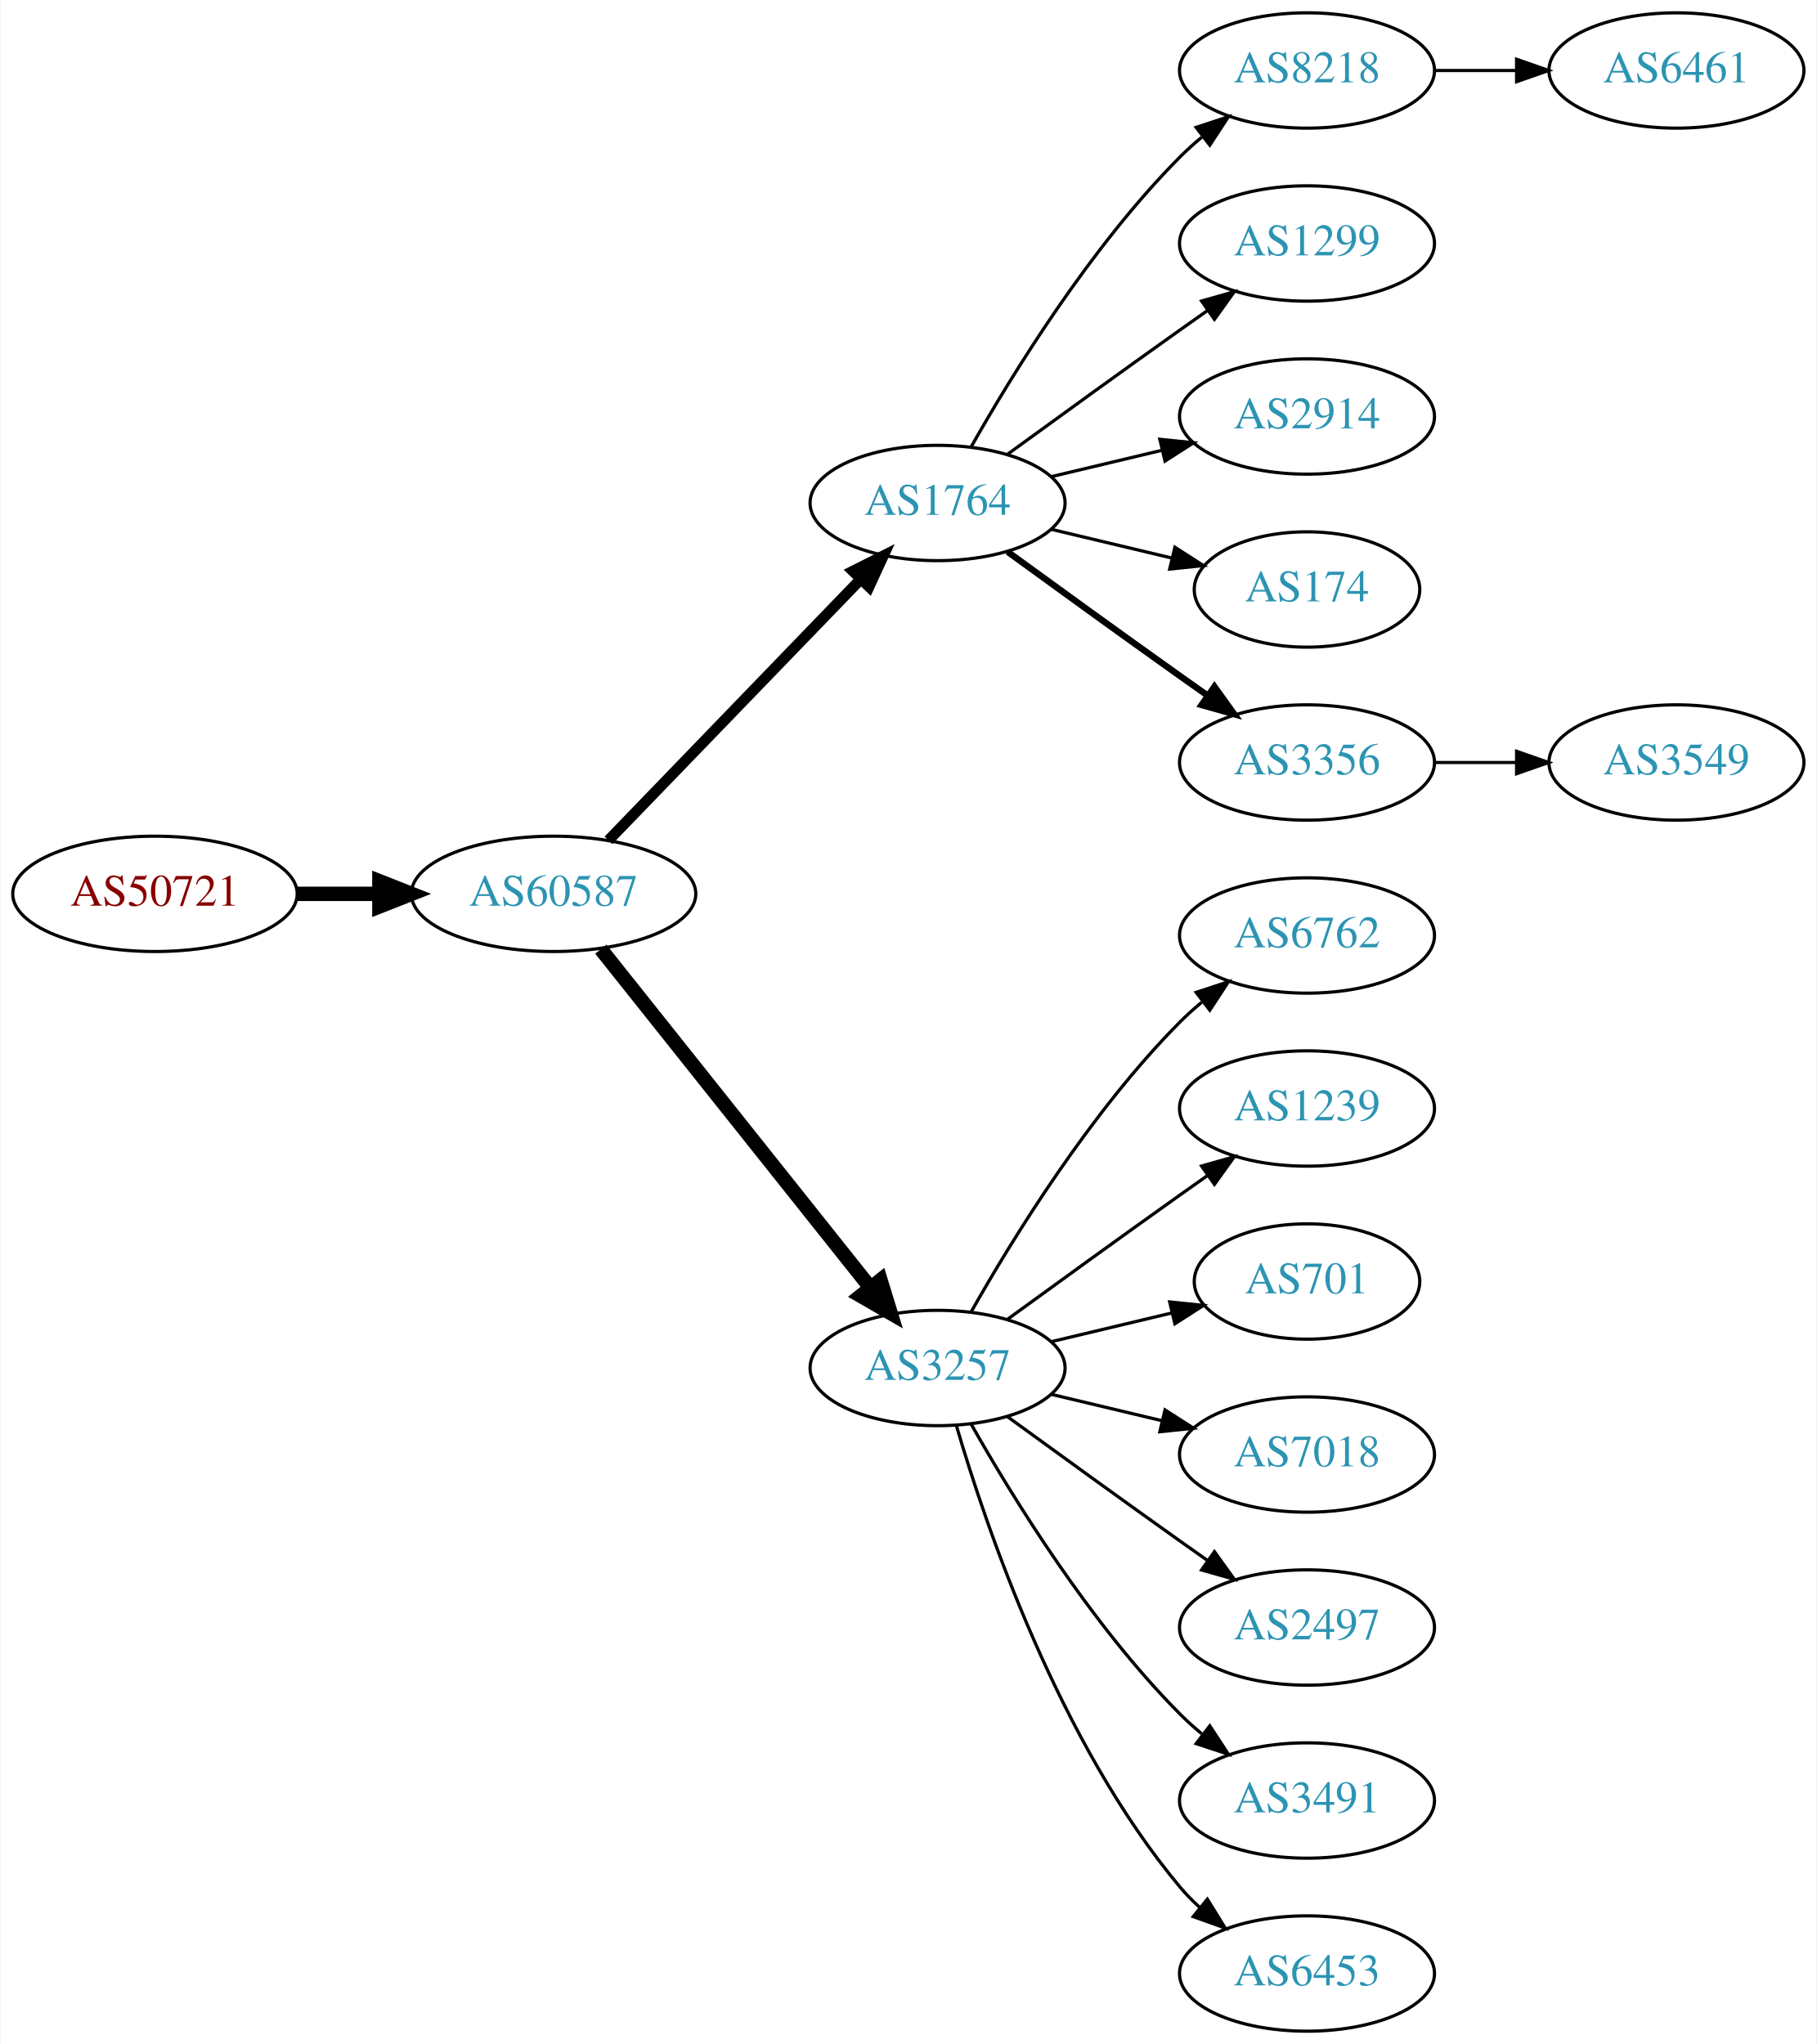
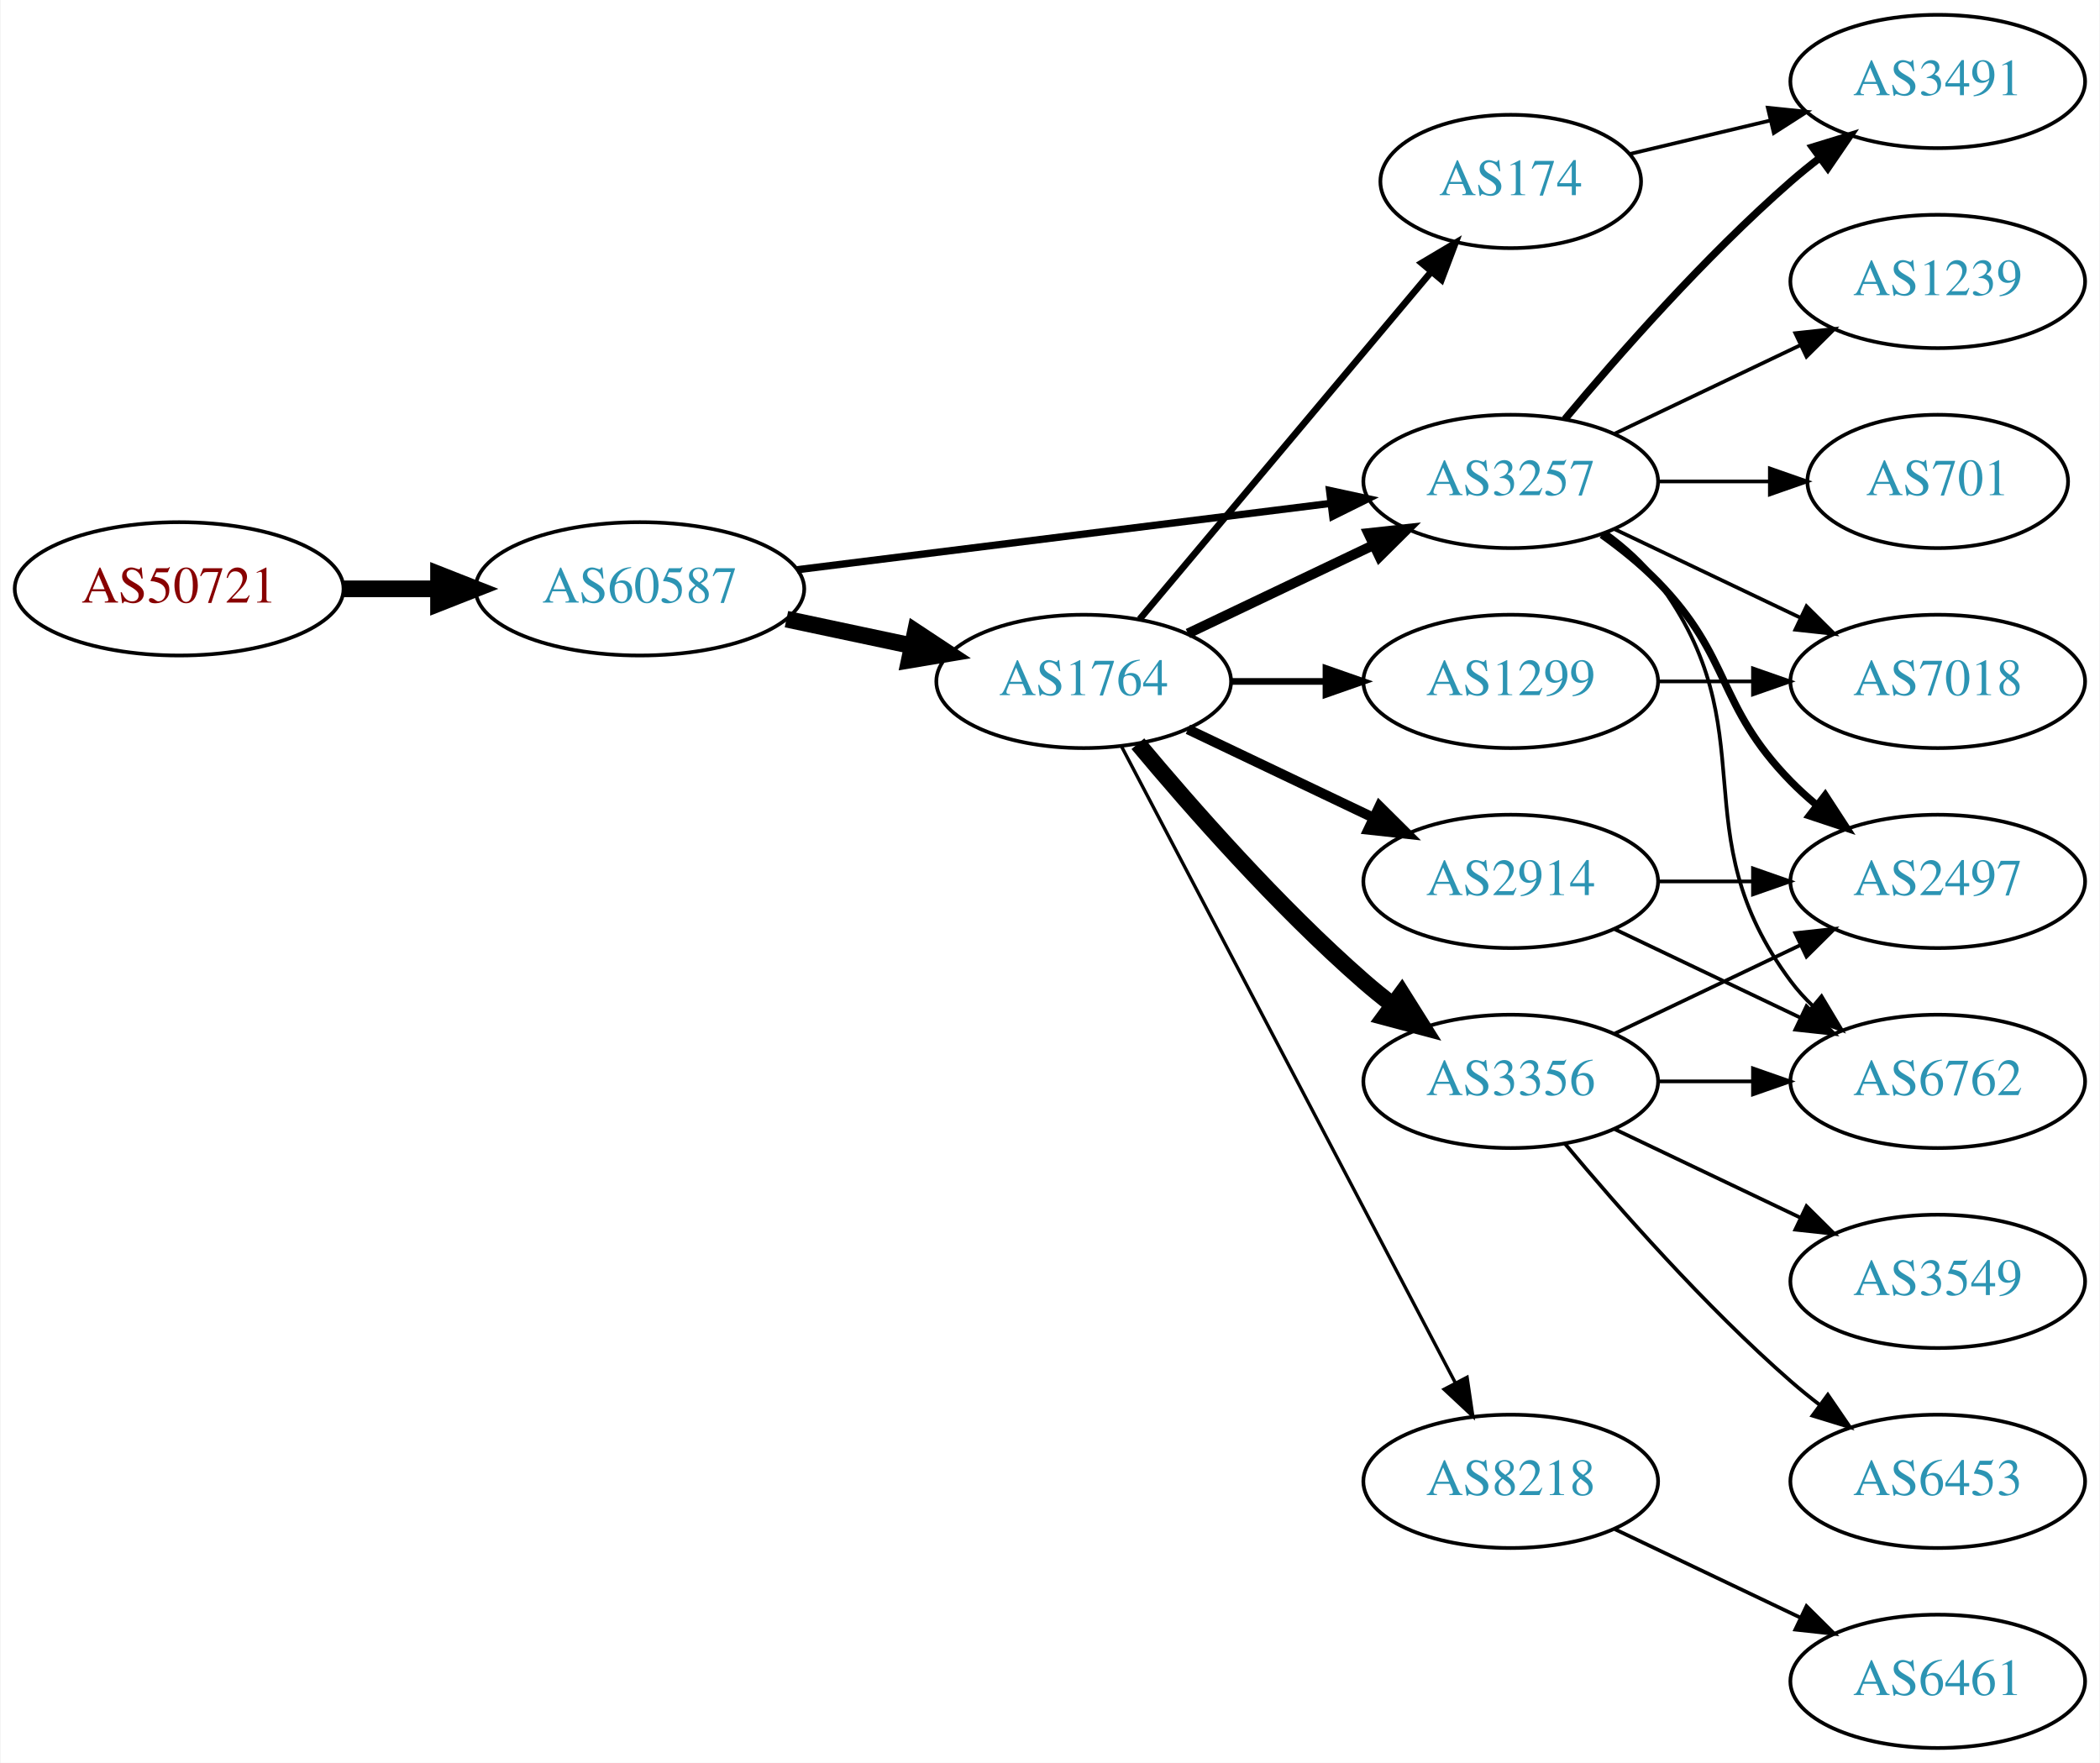
- <svg xmlns="http://www.w3.org/2000/svg" xmlns:xlink="http://www.w3.org/1999/xlink" width="567pt" height="638pt" viewBox="0.00 0.00 566.66 638.00">
-   <g id="graph0" class="graph" transform="scale(1 1) rotate(0) translate(4 634)">
-     <polygon fill="white" stroke="none" points="-4,4 -4,-634 562.663,-634 562.663,4 -4,4" />
+ <svg xmlns="http://www.w3.org/2000/svg" xmlns:xlink="http://www.w3.org/1999/xlink" width="567pt" height="476pt" viewBox="0.00 0.00 566.66 476.00">
+   <g id="graph0" class="graph" transform="scale(1 1) rotate(0) translate(4 472)">
+     <polygon fill="white" stroke="none" points="-4,4 -4,-472 562.663,-472 562.663,4 -4,4" />
    <g id="node1" class="node">
      <g id="a_node1">
        <a xlink:href="/asn/50721" xlink:title="AS50721 ~ Koller Sebastian Karl [AT]">
-           <ellipse fill="#ffffff" stroke="black" cx="44.196" cy="-355" rx="44.393" ry="18" />
-           <text text-anchor="middle" x="44.196" y="-351.3" font-family="Times,serif" font-size="14.00" fill="#880000">AS50721</text>
+           <ellipse fill="#ffffff" stroke="black" cx="44.196" cy="-313" rx="44.393" ry="18" />
+           <text text-anchor="middle" x="44.196" y="-309.3" font-family="Times,serif" font-size="14.00" fill="#880000">AS50721</text>
        </a>
      </g>
    </g>
    <g id="node2" class="node">
      <g id="a_node2">
        <a xlink:href="/asn/60587" xlink:title="AS60587 ~ XINON GmbH [AT]">
-           <ellipse fill="#ffffff" stroke="black" cx="168.588" cy="-355" rx="44.393" ry="18" />
-           <text text-anchor="middle" x="168.588" y="-351.3" font-family="Times,serif" font-size="14.00" fill="#2c94b3">AS60587</text>
+           <ellipse fill="#ffffff" stroke="black" cx="168.588" cy="-313" rx="44.393" ry="18" />
+           <text text-anchor="middle" x="168.588" y="-309.3" font-family="Times,serif" font-size="14.00" fill="#2c94b3">AS60587</text>
        </a>
      </g>
    </g>
    <g id="edge1" class="edge">
-       <path fill="none" stroke="black" stroke-width="4.5" d="M88.692,-355C96.898,-355 105.569,-355 114.041,-355" />
-       <polygon fill="black" stroke="black" stroke-width="4.5" points="114.233,-358.938 124.233,-355 114.233,-351.063 114.233,-358.938" />
+       <path fill="none" stroke="black" stroke-width="4.5" d="M88.692,-313C96.898,-313 105.569,-313 114.041,-313" />
+       <polygon fill="black" stroke="black" stroke-width="4.5" points="114.233,-316.938 124.233,-313 114.233,-309.063 114.233,-316.938" />
    </g>
    <g id="node3" class="node">
      <g id="a_node3">
        <a xlink:href="/asn/1764" xlink:title="AS1764 ~ NEXTLAYER-AS [AT]">
-           <ellipse fill="#ffffff" stroke="black" cx="288.431" cy="-477" rx="39.794" ry="18" />
-           <text text-anchor="middle" x="288.431" y="-473.3" font-family="Times,serif" font-size="14.00" fill="#2c94b3">AS1764</text>
+           <ellipse fill="#ffffff" stroke="black" cx="288.431" cy="-288" rx="39.794" ry="18" />
+           <text text-anchor="middle" x="288.431" y="-284.3" font-family="Times,serif" font-size="14.00" fill="#2c94b3">AS1764</text>
        </a>
      </g>
    </g>
    <g id="edge2" class="edge">
-       <path fill="none" stroke="black" stroke-width="3.375" d="M185.727,-371.708C206.09,-392.789 241.243,-429.183 264.418,-453.175" />
-       <polygon fill="black" stroke="black" stroke-width="3.375" points="262.022,-455.733 271.487,-460.494 267.057,-450.87 262.022,-455.733" />
+       <path fill="none" stroke="black" stroke-width="4.5" d="M208.174,-304.814C218.967,-302.524 230.797,-300.015 241.948,-297.649" />
+       <polygon fill="black" stroke="black" stroke-width="4.5" points="242.984,-301.454 251.949,-295.527 241.35,-293.751 242.984,-301.454" />
    </g>
    <g id="node4" class="node">
      <g id="a_node4">
        <a xlink:href="/asn/3257" xlink:title="AS3257 ~ GTT [DE]">
-           <ellipse fill="#ffffff" stroke="black" cx="288.431" cy="-207" rx="39.794" ry="18" />
-           <text text-anchor="middle" x="288.431" y="-203.3" font-family="Times,serif" font-size="14.00" fill="#2c94b3">AS3257</text>
+           <ellipse fill="#ffffff" stroke="black" cx="403.724" cy="-342" rx="39.794" ry="18" />
+           <text text-anchor="middle" x="403.724" y="-338.3" font-family="Times,serif" font-size="14.00" fill="#2c94b3">AS3257</text>
        </a>
      </g>
    </g>
    <g id="edge3" class="edge">
-       <path fill="none" stroke="black" stroke-width="4.5" d="M183.337,-337.733C204.093,-311.666 243.538,-262.126 267.462,-232.079" />
-       <polygon fill="black" stroke="black" stroke-width="4.5" points="270.621,-234.433 273.77,-224.157 264.46,-229.528 270.621,-234.433" />
+       <path fill="none" stroke="black" stroke-width="1.969" d="M211,-318.151C251.374,-323.173 312.717,-330.804 355.092,-336.075" />
+       <polygon fill="black" stroke="black" stroke-width="1.969" points="354.809,-339.567 365.164,-337.328 355.673,-332.62 354.809,-339.567" />
+     </g>
+     <g id="edge9" class="edge">
+       <path fill="none" stroke="black" stroke-width="2.7" d="M316.567,-300.934C331.561,-308.081 350.382,-317.052 366.605,-324.785" />
+       <polygon fill="black" stroke="black" stroke-width="2.7" points="365.276,-328.028 375.809,-329.171 368.288,-321.709 365.276,-328.028" />
    </g>
    <g id="node5" class="node">
      <g id="a_node5">
-         <a xlink:href="/asn/8218" xlink:title="AS8218 ~ legacy Neotelecoms [FR]">
-           <ellipse fill="#ffffff" stroke="black" cx="403.724" cy="-612" rx="39.794" ry="18" />
-           <text text-anchor="middle" x="403.724" y="-608.3" font-family="Times,serif" font-size="14.00" fill="#2c94b3">AS8218</text>
+         <a xlink:href="/asn/2914" xlink:title="AS2914 ~ NTT America, Inc. [US]">
+           <ellipse fill="#ffffff" stroke="black" cx="403.724" cy="-234" rx="39.794" ry="18" />
+           <text text-anchor="middle" x="403.724" y="-230.3" font-family="Times,serif" font-size="14.00" fill="#2c94b3">AS2914</text>
        </a>
      </g>
    </g>
    <g id="edge4" class="edge">
-       <path fill="none" stroke="black" d="M298.891,-494.49C311.672,-517.096 336.105,-556.886 364.077,-585 366.188,-587.121 368.484,-589.188 370.87,-591.171" />
-       <polygon fill="black" stroke="black" points="369.122,-594.242 379.185,-597.556 373.385,-588.69 369.122,-594.242" />
+       <path fill="none" stroke="black" stroke-width="2.7" d="M316.567,-275.066C331.561,-267.919 350.382,-258.948 366.605,-251.215" />
+       <polygon fill="black" stroke="black" stroke-width="2.7" points="368.288,-254.291 375.809,-246.829 365.276,-247.972 368.288,-254.291" />
    </g>
    <g id="node6" class="node">
      <g id="a_node6">
-         <a xlink:href="/asn/1299" xlink:title="AS1299 ~ Telia Carrier [EU]">
-           <ellipse fill="#ffffff" stroke="black" cx="403.724" cy="-558" rx="39.794" ry="18" />
-           <text text-anchor="middle" x="403.724" y="-554.3" font-family="Times,serif" font-size="14.00" fill="#2c94b3">AS1299</text>
+         <a xlink:href="/asn/174" xlink:title="AS174 ~ Cogent Communications [US]">
+           <ellipse fill="#ffffff" stroke="black" cx="403.724" cy="-423" rx="35.194" ry="18" />
+           <text text-anchor="middle" x="403.724" y="-419.3" font-family="Times,serif" font-size="14.00" fill="#2c94b3">AS174</text>
        </a>
      </g>
    </g>
    <g id="edge5" class="edge">
-       <path fill="none" stroke="black" d="M310.279,-492.222C325.213,-503.091 345.827,-518.025 364.077,-531 366.898,-533.005 369.841,-535.085 372.789,-537.159" />
-       <polygon fill="black" stroke="black" points="370.816,-540.05 381.013,-542.926 374.835,-534.319 370.816,-540.05" />
+       <path fill="none" stroke="black" stroke-width="1.8" d="M303.55,-304.825C323.332,-328.397 359.421,-371.4 382.18,-398.52" />
+       <polygon fill="black" stroke="black" stroke-width="1.8" points="379.673,-400.977 388.782,-406.387 385.035,-396.477 379.673,-400.977" />
    </g>
    <g id="node7" class="node">
      <g id="a_node7">
-         <a xlink:href="/asn/2914" xlink:title="AS2914 ~ NTT America, Inc. [US]">
-           <ellipse fill="#ffffff" stroke="black" cx="403.724" cy="-504" rx="39.794" ry="18" />
-           <text text-anchor="middle" x="403.724" y="-500.3" font-family="Times,serif" font-size="14.00" fill="#2c94b3">AS2914</text>
+         <a xlink:href="/asn/3356" xlink:title="AS3356 ~ Level 3 Parent, LLC [US]">
+           <ellipse fill="#ffffff" stroke="black" cx="403.724" cy="-180" rx="39.794" ry="18" />
+           <text text-anchor="middle" x="403.724" y="-176.3" font-family="Times,serif" font-size="14.00" fill="#2c94b3">AS3356</text>
        </a>
      </g>
    </g>
    <g id="edge6" class="edge">
-       <path fill="none" stroke="black" d="M324.038,-485.248C334.909,-487.838 347.064,-490.735 358.506,-493.462" />
-       <polygon fill="black" stroke="black" points="357.789,-496.889 368.328,-495.803 359.412,-490.08 357.789,-496.889" />
+       <path fill="none" stroke="black" stroke-width="4.5" d="M303.061,-271.183C317.343,-254.071 340.89,-227.255 364.077,-207 366.543,-204.846 369.182,-202.706 371.879,-200.628" />
+       <polygon fill="black" stroke="black" stroke-width="4.5" points="374.311,-203.727 380.033,-194.63 369.645,-197.384 374.311,-203.727" />
    </g>
    <g id="node8" class="node">
      <g id="a_node8">
-         <a xlink:href="/asn/174" xlink:title="AS174 ~ Cogent Communications [US]">
-           <ellipse fill="#ffffff" stroke="black" cx="403.724" cy="-450" rx="35.194" ry="18" />
-           <text text-anchor="middle" x="403.724" y="-446.3" font-family="Times,serif" font-size="14.00" fill="#2c94b3">AS174</text>
+         <a xlink:href="/asn/1299" xlink:title="AS1299 ~ Telia Carrier [EU]">
+           <ellipse fill="#ffffff" stroke="black" cx="403.724" cy="-288" rx="39.794" ry="18" />
+           <text text-anchor="middle" x="403.724" y="-284.3" font-family="Times,serif" font-size="14.00" fill="#2c94b3">AS1299</text>
        </a>
      </g>
    </g>
    <g id="edge7" class="edge">
-       <path fill="none" stroke="black" d="M324.038,-468.752C335.833,-465.942 349.137,-462.771 361.405,-459.847" />
-       <polygon fill="black" stroke="black" points="362.494,-463.186 371.41,-457.463 360.871,-456.376 362.494,-463.186" />
+       <path fill="none" stroke="black" stroke-width="1.8" d="M328.103,-288C336.306,-288 345.07,-288 353.602,-288" />
+       <polygon fill="black" stroke="black" stroke-width="1.8" points="353.841,-291.5 363.841,-288 353.841,-284.5 353.841,-291.5" />
    </g>
    <g id="node9" class="node">
      <g id="a_node9">
-         <a xlink:href="/asn/3356" xlink:title="AS3356 ~ Level 3 Parent, LLC [US]">
-           <ellipse fill="#ffffff" stroke="black" cx="403.724" cy="-396" rx="39.794" ry="18" />
-           <text text-anchor="middle" x="403.724" y="-392.3" font-family="Times,serif" font-size="14.00" fill="#2c94b3">AS3356</text>
+         <a xlink:href="/asn/8218" xlink:title="AS8218 ~ legacy Neotelecoms [FR]">
+           <ellipse fill="#ffffff" stroke="black" cx="403.724" cy="-72" rx="39.794" ry="18" />
+           <text text-anchor="middle" x="403.724" y="-68.3" font-family="Times,serif" font-size="14.00" fill="#2c94b3">AS8218</text>
        </a>
      </g>
    </g>
    <g id="edge8" class="edge">
-       <path fill="none" stroke="black" stroke-width="2" d="M310.279,-461.778C325.213,-450.909 345.827,-435.975 364.077,-423 366.898,-420.995 369.841,-418.915 372.789,-416.841" />
-       <polygon fill="black" stroke="black" stroke-width="2" points="374.835,-419.681 381.013,-411.074 370.816,-413.95 374.835,-419.681" />
+       <path fill="none" stroke="black" stroke-width="0.9" d="M298.702,-270.324C318.544,-232.495 365.221,-143.501 388.708,-98.722" />
+       <polygon fill="black" stroke="black" stroke-width="0.9" points="391.938,-100.099 393.483,-89.618 385.739,-96.848 391.938,-100.099" />
+     </g>
+     <g id="node10" class="node">
+       <g id="a_node10">
+         <a xlink:href="/asn/6762" xlink:title="AS6762 ~ TELECOM ITALIA SPARKLE S.p.A. [IT]">
+           <ellipse fill="#ffffff" stroke="black" cx="519.017" cy="-180" rx="39.794" ry="18" />
+           <text text-anchor="middle" x="519.017" y="-176.3" font-family="Times,serif" font-size="14.00" fill="#2c94b3">AS6762</text>
+         </a>
+       </g>
+     </g>
+     <g id="edge14" class="edge">
+       <path fill="none" stroke="black" d="M429.655,-328.118C434.731,-324.389 439.649,-319.984 443.37,-315 473.642,-274.458 449.099,-247.542 479.37,-207 481.115,-204.664 483.122,-202.455 485.285,-200.383" />
+       <polygon fill="black" stroke="black" points="487.645,-202.973 493.086,-193.882 483.163,-197.595 487.645,-202.973" />
    </g>
    <g id="node11" class="node">
      <g id="a_node11">
-         <a xlink:href="/asn/6762" xlink:title="AS6762 ~ TELECOM ITALIA SPARKLE S.p.A. [IT]">
-           <ellipse fill="#ffffff" stroke="black" cx="403.724" cy="-342" rx="39.794" ry="18" />
-           <text text-anchor="middle" x="403.724" y="-338.3" font-family="Times,serif" font-size="14.00" fill="#2c94b3">AS6762</text>
-         </a>
-       </g>
-     </g>
-     <g id="edge10" class="edge">
-       <path fill="none" stroke="black" d="M298.891,-224.49C311.672,-247.096 336.105,-286.886 364.077,-315 366.188,-317.121 368.484,-319.188 370.87,-321.171" />
-       <polygon fill="black" stroke="black" points="369.122,-324.242 379.185,-327.556 373.385,-318.69 369.122,-324.242" />
+         <a xlink:href="/asn/2497" xlink:title="AS2497 ~ Internet Initiative Japan Inc. [JP]">
+           <ellipse fill="#ffffff" stroke="black" cx="519.017" cy="-234" rx="39.794" ry="18" />
+           <text text-anchor="middle" x="519.017" y="-230.3" font-family="Times,serif" font-size="14.00" fill="#2c94b3">AS2497</text>
+         </a>
+       </g>
+     </g>
+     <g id="edge16" class="edge">
+       <path fill="none" stroke="black" stroke-width="2" d="M428.318,-327.611C433.574,-323.852 438.906,-319.563 443.37,-315 463.543,-294.383 459.198,-281.617 479.37,-261 481.463,-258.861 483.746,-256.782 486.123,-254.79" />
+       <polygon fill="black" stroke="black" stroke-width="2" points="488.641,-257.268 494.423,-248.389 484.367,-251.725 488.641,-257.268" />
    </g>
    <g id="node12" class="node">
      <g id="a_node12">
-         <a xlink:href="/asn/1239" xlink:title="AS1239 ~ Sprint [US]">
-           <ellipse fill="#ffffff" stroke="black" cx="403.724" cy="-288" rx="39.794" ry="18" />
-           <text text-anchor="middle" x="403.724" y="-284.3" font-family="Times,serif" font-size="14.00" fill="#2c94b3">AS1239</text>
-         </a>
-       </g>
-     </g>
-     <g id="edge11" class="edge">
-       <path fill="none" stroke="black" d="M310.279,-222.222C325.213,-233.091 345.827,-248.025 364.077,-261 366.898,-263.005 369.841,-265.085 372.789,-267.159" />
-       <polygon fill="black" stroke="black" points="370.816,-270.05 381.013,-272.926 374.835,-264.319 370.816,-270.05" />
+         <a xlink:href="/asn/3491" xlink:title="AS3491 ~ PCCW Global, Inc. [US]">
+           <ellipse fill="#ffffff" stroke="black" cx="519.017" cy="-450" rx="39.794" ry="18" />
+           <text text-anchor="middle" x="519.017" y="-446.3" font-family="Times,serif" font-size="14.00" fill="#2c94b3">AS3491</text>
+         </a>
+       </g>
+     </g>
+     <g id="edge12" class="edge">
+       <path fill="none" stroke="black" stroke-width="2" d="M418.354,-358.817C432.636,-375.929 456.183,-402.745 479.37,-423 481.836,-425.154 484.475,-427.294 487.172,-429.372" />
+       <polygon fill="black" stroke="black" stroke-width="2" points="485.197,-432.264 495.326,-435.37 489.345,-426.625 485.197,-432.264" />
    </g>
    <g id="node13" class="node">
      <g id="a_node13">
        <a xlink:href="/asn/701" xlink:title="AS701 ~ UUNET [US]">
-           <ellipse fill="#ffffff" stroke="black" cx="403.724" cy="-234" rx="35.194" ry="18" />
-           <text text-anchor="middle" x="403.724" y="-230.3" font-family="Times,serif" font-size="14.00" fill="#2c94b3">AS701</text>
-         </a>
-       </g>
-     </g>
-     <g id="edge12" class="edge">
-       <path fill="none" stroke="black" d="M324.038,-215.248C335.833,-218.058 349.137,-221.229 361.405,-224.153" />
-       <polygon fill="black" stroke="black" points="360.871,-227.624 371.41,-226.537 362.494,-220.814 360.871,-227.624" />
+           <ellipse fill="#ffffff" stroke="black" cx="519.017" cy="-342" rx="35.194" ry="18" />
+           <text text-anchor="middle" x="519.017" y="-338.3" font-family="Times,serif" font-size="14.00" fill="#2c94b3">AS701</text>
+         </a>
+       </g>
+     </g>
+     <g id="edge13" class="edge">
+       <path fill="none" stroke="black" d="M443.396,-342C453.101,-342 463.592,-342 473.555,-342" />
+       <polygon fill="black" stroke="black" points="473.691,-345.5 483.691,-342 473.691,-338.5 473.691,-345.5" />
    </g>
    <g id="node14" class="node">
      <g id="a_node14">
        <a xlink:href="/asn/7018" xlink:title="AS7018 ~ AT&amp;T Services, Inc. [US]">
-           <ellipse fill="#ffffff" stroke="black" cx="403.724" cy="-180" rx="39.794" ry="18" />
-           <text text-anchor="middle" x="403.724" y="-176.3" font-family="Times,serif" font-size="14.00" fill="#2c94b3">AS7018</text>
-         </a>
-       </g>
-     </g>
-     <g id="edge13" class="edge">
-       <path fill="none" stroke="black" d="M324.038,-198.752C334.909,-196.162 347.064,-193.265 358.506,-190.538" />
-       <polygon fill="black" stroke="black" points="359.412,-193.92 368.328,-188.197 357.789,-187.111 359.412,-193.92" />
+           <ellipse fill="#ffffff" stroke="black" cx="519.017" cy="-288" rx="39.794" ry="18" />
+           <text text-anchor="middle" x="519.017" y="-284.3" font-family="Times,serif" font-size="14.00" fill="#2c94b3">AS7018</text>
+         </a>
+       </g>
+     </g>
+     <g id="edge15" class="edge">
+       <path fill="none" stroke="black" d="M431.86,-329.066C446.854,-321.919 465.675,-312.948 481.898,-305.215" />
+       <polygon fill="black" stroke="black" points="483.581,-308.291 491.102,-300.829 480.569,-301.972 483.581,-308.291" />
    </g>
    <g id="node15" class="node">
      <g id="a_node15">
-         <a xlink:href="/asn/2497" xlink:title="AS2497 ~ Internet Initiative Japan Inc. [JP]">
-           <ellipse fill="#ffffff" stroke="black" cx="403.724" cy="-126" rx="39.794" ry="18" />
-           <text text-anchor="middle" x="403.724" y="-122.3" font-family="Times,serif" font-size="14.00" fill="#2c94b3">AS2497</text>
-         </a>
-       </g>
-     </g>
-     <g id="edge14" class="edge">
-       <path fill="none" stroke="black" d="M310.279,-191.778C325.213,-180.909 345.827,-165.975 364.077,-153 366.898,-150.995 369.841,-148.915 372.789,-146.841" />
-       <polygon fill="black" stroke="black" points="374.835,-149.681 381.013,-141.074 370.816,-143.95 374.835,-149.681" />
+         <a xlink:href="/asn/1239" xlink:title="AS1239 ~ Sprint [US]">
+           <ellipse fill="#ffffff" stroke="black" cx="519.017" cy="-396" rx="39.794" ry="18" />
+           <text text-anchor="middle" x="519.017" y="-392.3" font-family="Times,serif" font-size="14.00" fill="#2c94b3">AS1239</text>
+         </a>
+       </g>
+     </g>
+     <g id="edge17" class="edge">
+       <path fill="none" stroke="black" d="M431.86,-354.934C446.854,-362.081 465.675,-371.052 481.898,-378.785" />
+       <polygon fill="black" stroke="black" points="480.569,-382.028 491.102,-383.171 483.581,-375.709 480.569,-382.028" />
+     </g>
+     <g id="edge10" class="edge">
+       <path fill="none" stroke="black" d="M431.86,-221.066C446.854,-213.919 465.675,-204.948 481.898,-197.215" />
+       <polygon fill="black" stroke="black" points="483.581,-200.291 491.102,-192.829 480.569,-193.972 483.581,-200.291" />
+     </g>
+     <g id="edge11" class="edge">
+       <path fill="none" stroke="black" d="M443.396,-234C451.599,-234 460.363,-234 468.895,-234" />
+       <polygon fill="black" stroke="black" points="469.134,-237.5 479.134,-234 469.134,-230.5 469.134,-237.5" />
+     </g>
+     <g id="edge23" class="edge">
+       <path fill="none" stroke="black" d="M435.981,-430.449C447.661,-433.233 461.157,-436.449 473.786,-439.459" />
+       <polygon fill="black" stroke="black" points="473.139,-442.903 483.678,-441.816 474.762,-436.093 473.139,-442.903" />
+     </g>
+     <g id="edge19" class="edge">
+       <path fill="none" stroke="black" d="M443.396,-180C451.599,-180 460.363,-180 468.895,-180" />
+       <polygon fill="black" stroke="black" points="469.134,-183.5 479.134,-180 469.134,-176.5 469.134,-183.5" />
+     </g>
+     <g id="edge21" class="edge">
+       <path fill="none" stroke="black" d="M431.86,-192.934C446.854,-200.081 465.675,-209.052 481.898,-216.785" />
+       <polygon fill="black" stroke="black" points="480.569,-220.028 491.102,-221.171 483.581,-213.709 480.569,-220.028" />
    </g>
    <g id="node16" class="node">
      <g id="a_node16">
-         <a xlink:href="/asn/3491" xlink:title="AS3491 ~ PCCW Global, Inc. [US]">
-           <ellipse fill="#ffffff" stroke="black" cx="403.724" cy="-72" rx="39.794" ry="18" />
-           <text text-anchor="middle" x="403.724" y="-68.3" font-family="Times,serif" font-size="14.00" fill="#2c94b3">AS3491</text>
-         </a>
-       </g>
-     </g>
-     <g id="edge15" class="edge">
-       <path fill="none" stroke="black" d="M298.891,-189.51C311.672,-166.904 336.105,-127.114 364.077,-99 366.188,-96.879 368.484,-94.812 370.87,-92.829" />
-       <polygon fill="black" stroke="black" points="373.385,-95.31 379.185,-86.444 369.122,-89.758 373.385,-95.31" />
+         <a xlink:href="/asn/6453" xlink:title="AS6453 ~ TATA COMMUNICATIONS (AMERICA) INC [US]">
+           <ellipse fill="#ffffff" stroke="black" cx="519.017" cy="-72" rx="39.794" ry="18" />
+           <text text-anchor="middle" x="519.017" y="-68.3" font-family="Times,serif" font-size="14.00" fill="#2c94b3">AS6453</text>
+         </a>
+       </g>
+     </g>
+     <g id="edge20" class="edge">
+       <path fill="none" stroke="black" d="M418.354,-163.183C432.636,-146.071 456.183,-119.255 479.37,-99 481.836,-96.846 484.475,-94.706 487.172,-92.628" />
+       <polygon fill="black" stroke="black" points="489.345,-95.375 495.326,-86.63 485.197,-89.736 489.345,-95.375" />
    </g>
    <g id="node17" class="node">
      <g id="a_node17">
-         <a xlink:href="/asn/6453" xlink:title="AS6453 ~ TATA COMMUNICATIONS (AMERICA) INC [US]">
-           <ellipse fill="#ffffff" stroke="black" cx="403.724" cy="-18" rx="39.794" ry="18" />
-           <text text-anchor="middle" x="403.724" y="-14.3" font-family="Times,serif" font-size="14.00" fill="#2c94b3">AS6453</text>
-         </a>
-       </g>
-     </g>
-     <g id="edge16" class="edge">
-       <path fill="none" stroke="black" d="M294.305,-188.998C303.619,-157.156 326.435,-90.019 364.077,-45 365.948,-42.763 368.046,-40.626 370.272,-38.604" />
-       <polygon fill="black" stroke="black" points="372.619,-41.208 378.191,-32.196 368.216,-35.766 372.619,-41.208" />
-     </g>
-     <g id="node10" class="node">
-       <g id="a_node10">
-         <a xlink:href="/asn/6461" xlink:title="AS6461 ~ Zayo Bandwidth [US]">
-           <ellipse fill="#ffffff" stroke="black" cx="519.017" cy="-612" rx="39.794" ry="18" />
-           <text text-anchor="middle" x="519.017" y="-608.3" font-family="Times,serif" font-size="14.00" fill="#2c94b3">AS6461</text>
-         </a>
-       </g>
-     </g>
-     <g id="edge9" class="edge">
-       <path fill="none" stroke="black" d="M443.396,-612C451.599,-612 460.363,-612 468.895,-612" />
-       <polygon fill="black" stroke="black" points="469.134,-615.5 479.134,-612 469.134,-608.5 469.134,-615.5" />
+         <a xlink:href="/asn/3549" xlink:title="AS3549 ~ Level 3 Parent, LLC [US]">
+           <ellipse fill="#ffffff" stroke="black" cx="519.017" cy="-126" rx="39.794" ry="18" />
+           <text text-anchor="middle" x="519.017" y="-122.3" font-family="Times,serif" font-size="14.00" fill="#2c94b3">AS3549</text>
+         </a>
+       </g>
+     </g>
+     <g id="edge22" class="edge">
+       <path fill="none" stroke="black" d="M431.86,-167.066C446.854,-159.919 465.675,-150.948 481.898,-143.215" />
+       <polygon fill="black" stroke="black" points="483.581,-146.291 491.102,-138.829 480.569,-139.972 483.581,-146.291" />
+     </g>
+     <g id="edge18" class="edge">
+       <path fill="none" stroke="black" d="M443.396,-288C451.599,-288 460.363,-288 468.895,-288" />
+       <polygon fill="black" stroke="black" points="469.134,-291.5 479.134,-288 469.134,-284.5 469.134,-291.5" />
    </g>
    <g id="node18" class="node">
      <g id="a_node18">
-         <a xlink:href="/asn/3549" xlink:title="AS3549 ~ Level 3 Parent, LLC [US]">
-           <ellipse fill="#ffffff" stroke="black" cx="519.017" cy="-396" rx="39.794" ry="18" />
-           <text text-anchor="middle" x="519.017" y="-392.3" font-family="Times,serif" font-size="14.00" fill="#2c94b3">AS3549</text>
-         </a>
-       </g>
-     </g>
-     <g id="edge17" class="edge">
-       <path fill="none" stroke="black" d="M443.396,-396C451.599,-396 460.363,-396 468.895,-396" />
-       <polygon fill="black" stroke="black" points="469.134,-399.5 479.134,-396 469.134,-392.5 469.134,-399.5" />
+         <a xlink:href="/asn/6461" xlink:title="AS6461 ~ Zayo Bandwidth [US]">
+           <ellipse fill="#ffffff" stroke="black" cx="519.017" cy="-18" rx="39.794" ry="18" />
+           <text text-anchor="middle" x="519.017" y="-14.3" font-family="Times,serif" font-size="14.00" fill="#2c94b3">AS6461</text>
+         </a>
+       </g>
+     </g>
+     <g id="edge24" class="edge">
+       <path fill="none" stroke="black" d="M431.86,-59.066C446.854,-51.919 465.675,-42.948 481.898,-35.215" />
+       <polygon fill="black" stroke="black" points="483.581,-38.291 491.102,-30.829 480.569,-31.972 483.581,-38.291" />
    </g>
  </g>
</svg>
